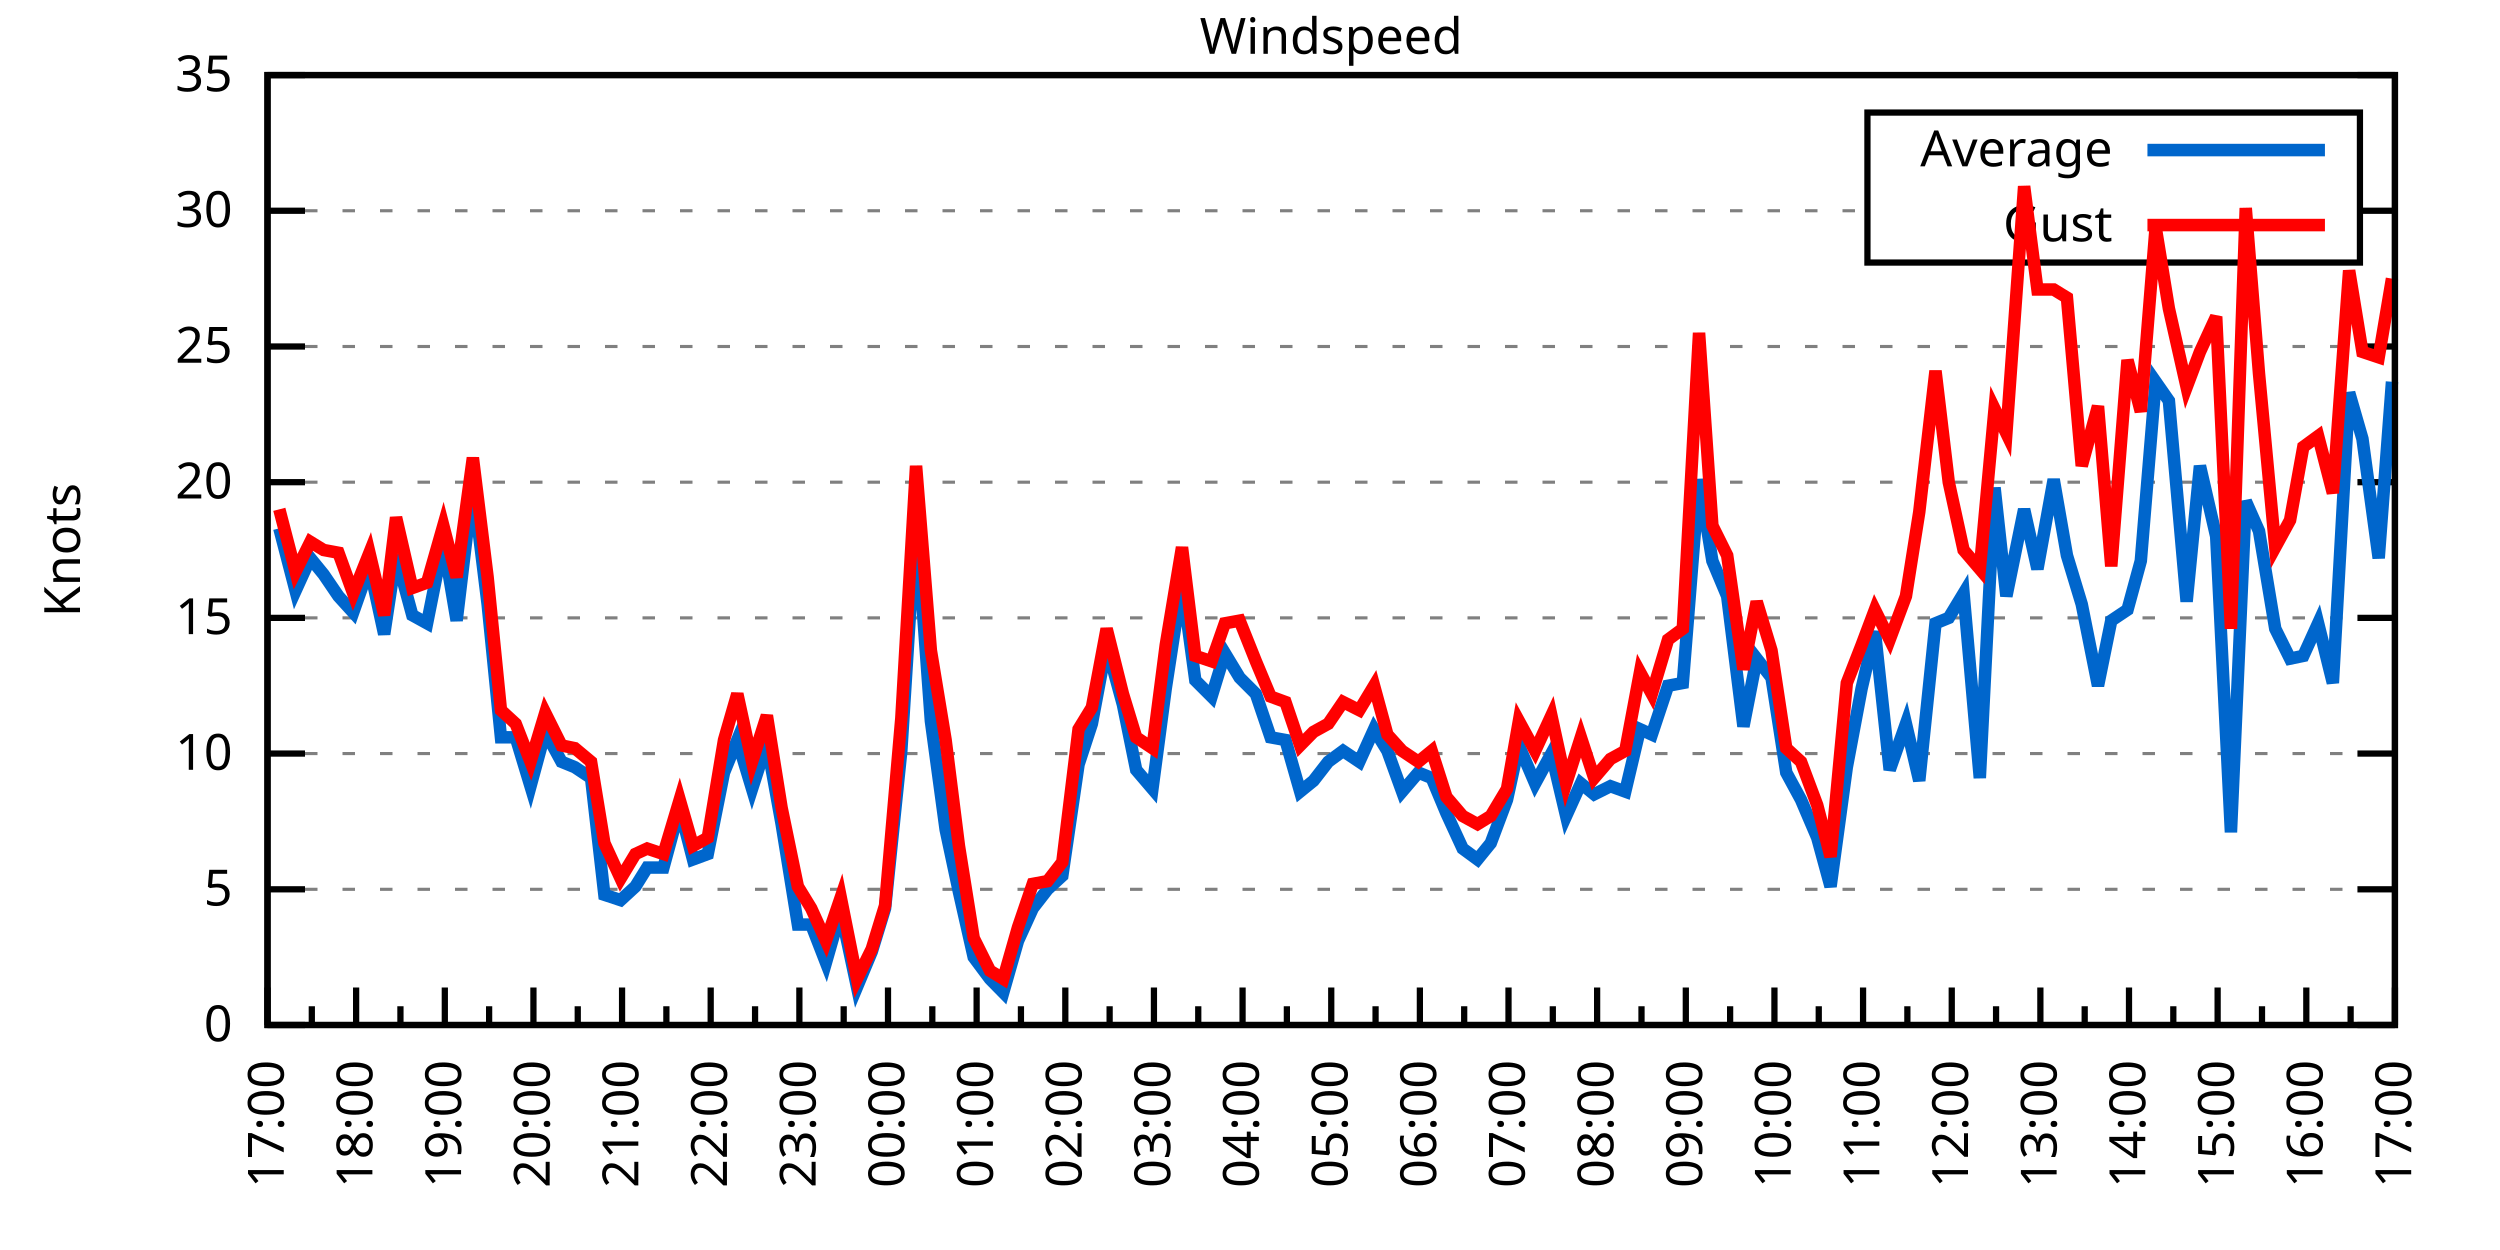
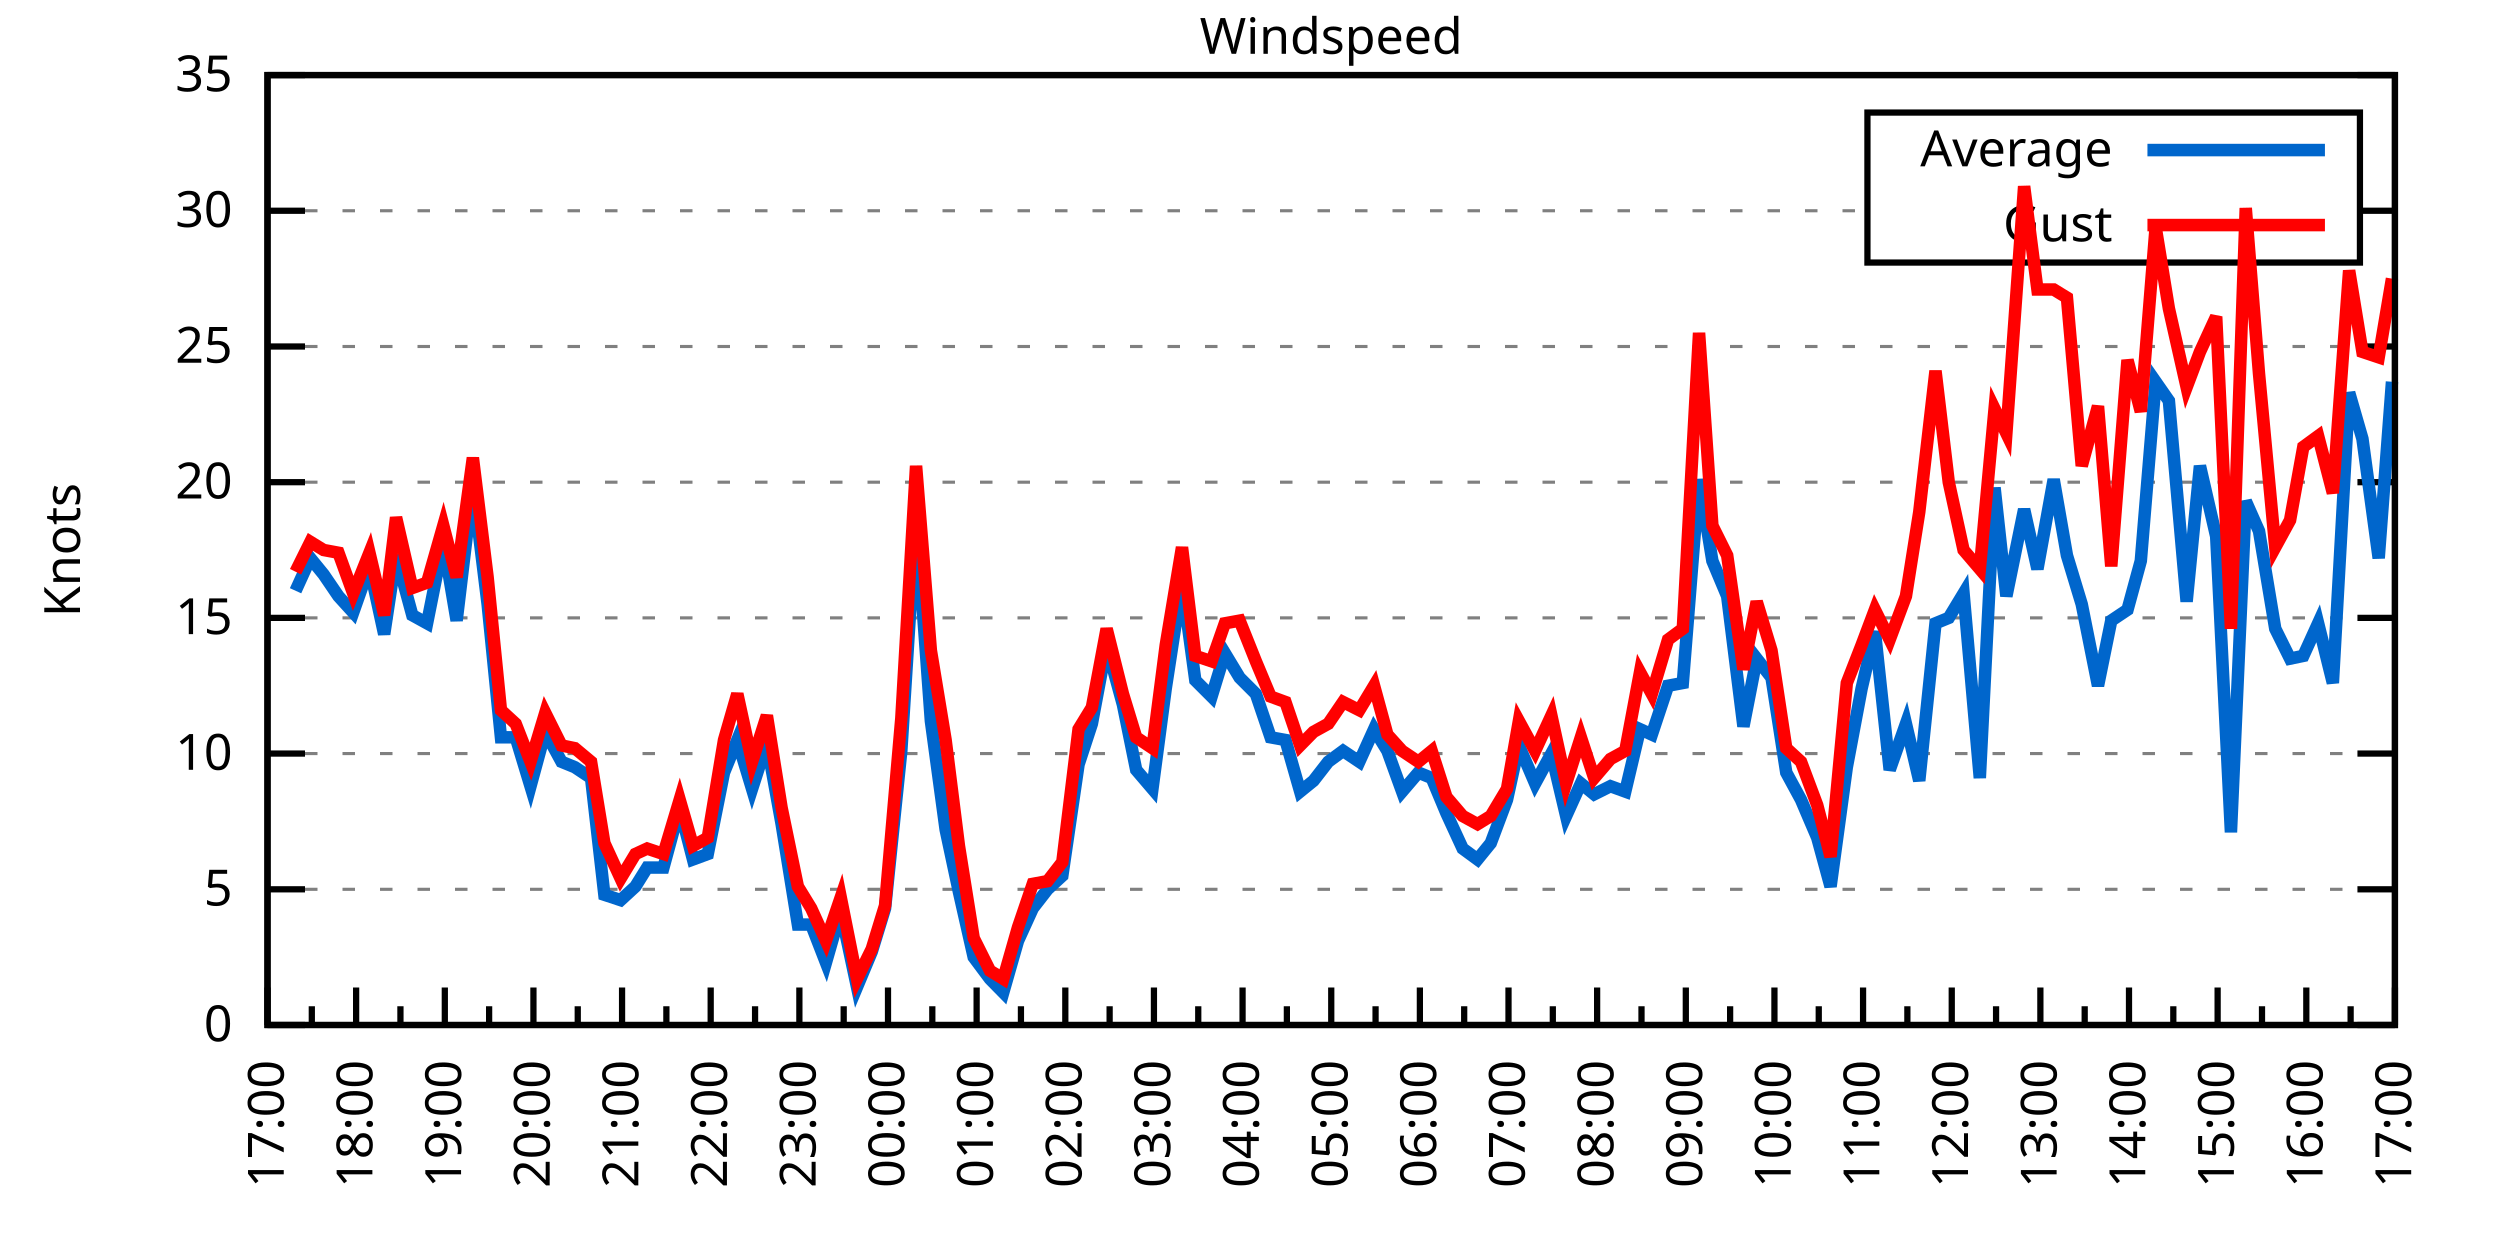
<svg xmlns="http://www.w3.org/2000/svg" xmlns:xlink="http://www.w3.org/1999/xlink" width="400" height="200" viewBox="0 0 400 200">
  <g id="gnuplot_canvas">
    <rect x="0" y="0" width="400" height="200" fill="none" />
    <defs>
      <circle id="gpDot" r="0.5" stroke-width="0.5" stroke="currentColor" />
      <path id="gpPt0" stroke-width="0.333" stroke="currentColor" d="M-1,0 h2 M0,-1 v2" />
      <path id="gpPt1" stroke-width="0.333" stroke="currentColor" d="M-1,-1 L1,1 M1,-1 L-1,1" />
      <path id="gpPt2" stroke-width="0.333" stroke="currentColor" d="M-1,0 L1,0 M0,-1 L0,1 M-1,-1 L1,1 M-1,1 L1,-1" />
      <rect id="gpPt3" stroke-width="0.333" stroke="currentColor" x="-1" y="-1" width="2" height="2" />
      <rect id="gpPt4" stroke-width="0.333" stroke="currentColor" fill="currentColor" x="-1" y="-1" width="2" height="2" />
      <circle id="gpPt5" stroke-width="0.333" stroke="currentColor" cx="0" cy="0" r="1" />
      <use xlink:href="#gpPt5" id="gpPt6" fill="currentColor" stroke="none" />
      <path id="gpPt7" stroke-width="0.333" stroke="currentColor" d="M0,-1.33 L-1.33,0.67 L1.33,0.67 z" />
      <use xlink:href="#gpPt7" id="gpPt8" fill="currentColor" stroke="none" />
      <use xlink:href="#gpPt7" id="gpPt9" stroke="currentColor" transform="rotate(180)" />
      <use xlink:href="#gpPt9" id="gpPt10" fill="currentColor" stroke="none" />
      <use xlink:href="#gpPt3" id="gpPt11" stroke="currentColor" transform="rotate(45)" />
      <use xlink:href="#gpPt11" id="gpPt12" fill="currentColor" stroke="none" />
      <path id="gpPt13" stroke-width="0.333" stroke="currentColor" d="M0,1.330 L1.265,0.411 L0.782,-1.067 L-0.782,-1.076 L-1.265,0.411 z" />
      <use xlink:href="#gpPt13" id="gpPt14" fill="currentColor" stroke="none" />
      <filter id="textbox" filterUnits="objectBoundingBox" x="0" y="0" height="1" width="1">
        <feFlood flood-color="white" flood-opacity="1" result="bgnd" />
        <feComposite in="SourceGraphic" in2="bgnd" operator="atop" />
      </filter>
      <filter id="greybox" filterUnits="objectBoundingBox" x="0" y="0" height="1" width="1">
        <feFlood flood-color="lightgrey" flood-opacity="1" result="grey" />
        <feComposite in="SourceGraphic" in2="grey" operator="atop" />
      </filter>
    </defs>
    <g fill="none" color="white" stroke="currentColor" stroke-width="1.00" stroke-linecap="butt" stroke-linejoin="miter">
</g>
    <g fill="none" color="black" stroke="currentColor" stroke-width="1.00" stroke-linecap="butt" stroke-linejoin="miter">
      <g stroke="none" shape-rendering="crispEdges">
        <polygon fill="rgb(255, 255, 255)" points="42.80,164.00 383.18,164.00 383.18,12.02 42.80,12.02 " />
      </g>
    </g>
    <g fill="none" color="black" stroke="currentColor" stroke-width="1.00" stroke-linecap="butt" stroke-linejoin="miter">
</g>
    <g fill="none" color="black" stroke="black" stroke-width="0.50" stroke-linecap="butt" stroke-linejoin="miter">
</g>
    <g fill="none" color="gray" stroke="currentColor" stroke-width="0.50" stroke-linecap="butt" stroke-linejoin="miter">
      <path stroke="gray" stroke-dasharray="2,4" class="gridline" d="M42.80,164.00 L383.19,164.00  " />
    </g>
    <g fill="none" color="gray" stroke="gray" stroke-width="1.00" stroke-linecap="butt" stroke-linejoin="miter">
</g>
    <g fill="none" color="black" stroke="currentColor" stroke-width="1.00" stroke-linecap="butt" stroke-linejoin="miter">
      <path stroke="black" d="M42.80,164.00 L48.80,164.00 M383.19,164.00 L377.19,164.00  " />
      <g transform="translate(37.20,166.60)" stroke="none" fill="black" font-family="Sans" font-size="8.00" text-anchor="end">
        <text>
          <tspan font-family="Sans"> 0</tspan>
        </text>
      </g>
    </g>
    <g fill="none" color="black" stroke="currentColor" stroke-width="1.00" stroke-linecap="butt" stroke-linejoin="miter">
</g>
    <g fill="none" color="black" stroke="black" stroke-width="0.50" stroke-linecap="butt" stroke-linejoin="miter">
</g>
    <g fill="none" color="gray" stroke="currentColor" stroke-width="0.50" stroke-linecap="butt" stroke-linejoin="miter">
      <path stroke="gray" stroke-dasharray="2,4" class="gridline" d="M42.80,142.29 L383.19,142.29  " />
    </g>
    <g fill="none" color="gray" stroke="gray" stroke-width="1.00" stroke-linecap="butt" stroke-linejoin="miter">
</g>
    <g fill="none" color="black" stroke="currentColor" stroke-width="1.00" stroke-linecap="butt" stroke-linejoin="miter">
      <path stroke="black" d="M42.80,142.29 L48.80,142.29 M383.19,142.29 L377.19,142.29  " />
      <g transform="translate(37.20,144.89)" stroke="none" fill="black" font-family="Sans" font-size="8.00" text-anchor="end">
        <text>
          <tspan font-family="Sans"> 5</tspan>
        </text>
      </g>
    </g>
    <g fill="none" color="black" stroke="currentColor" stroke-width="1.00" stroke-linecap="butt" stroke-linejoin="miter">
</g>
    <g fill="none" color="black" stroke="black" stroke-width="0.50" stroke-linecap="butt" stroke-linejoin="miter">
</g>
    <g fill="none" color="gray" stroke="currentColor" stroke-width="0.50" stroke-linecap="butt" stroke-linejoin="miter">
      <path stroke="gray" stroke-dasharray="2,4" class="gridline" d="M42.80,120.57 L383.19,120.57  " />
    </g>
    <g fill="none" color="gray" stroke="gray" stroke-width="1.00" stroke-linecap="butt" stroke-linejoin="miter">
</g>
    <g fill="none" color="black" stroke="currentColor" stroke-width="1.00" stroke-linecap="butt" stroke-linejoin="miter">
      <path stroke="black" d="M42.80,120.57 L48.80,120.57 M383.19,120.57 L377.19,120.57  " />
      <g transform="translate(37.20,123.17)" stroke="none" fill="black" font-family="Sans" font-size="8.00" text-anchor="end">
        <text>
          <tspan font-family="Sans"> 10</tspan>
        </text>
      </g>
    </g>
    <g fill="none" color="black" stroke="currentColor" stroke-width="1.00" stroke-linecap="butt" stroke-linejoin="miter">
</g>
    <g fill="none" color="black" stroke="black" stroke-width="0.50" stroke-linecap="butt" stroke-linejoin="miter">
</g>
    <g fill="none" color="gray" stroke="currentColor" stroke-width="0.50" stroke-linecap="butt" stroke-linejoin="miter">
      <path stroke="gray" stroke-dasharray="2,4" class="gridline" d="M42.80,98.86 L383.19,98.86  " />
    </g>
    <g fill="none" color="gray" stroke="gray" stroke-width="1.00" stroke-linecap="butt" stroke-linejoin="miter">
</g>
    <g fill="none" color="black" stroke="currentColor" stroke-width="1.00" stroke-linecap="butt" stroke-linejoin="miter">
      <path stroke="black" d="M42.80,98.86 L48.80,98.86 M383.19,98.86 L377.19,98.86  " />
      <g transform="translate(37.20,101.46)" stroke="none" fill="black" font-family="Sans" font-size="8.00" text-anchor="end">
        <text>
          <tspan font-family="Sans"> 15</tspan>
        </text>
      </g>
    </g>
    <g fill="none" color="black" stroke="currentColor" stroke-width="1.00" stroke-linecap="butt" stroke-linejoin="miter">
</g>
    <g fill="none" color="black" stroke="black" stroke-width="0.50" stroke-linecap="butt" stroke-linejoin="miter">
</g>
    <g fill="none" color="gray" stroke="currentColor" stroke-width="0.50" stroke-linecap="butt" stroke-linejoin="miter">
      <path stroke="gray" stroke-dasharray="2,4" class="gridline" d="M42.80,77.15 L383.19,77.15  " />
    </g>
    <g fill="none" color="gray" stroke="gray" stroke-width="1.00" stroke-linecap="butt" stroke-linejoin="miter">
</g>
    <g fill="none" color="black" stroke="currentColor" stroke-width="1.00" stroke-linecap="butt" stroke-linejoin="miter">
      <path stroke="black" d="M42.80,77.15 L48.80,77.15 M383.19,77.15 L377.19,77.15  " />
      <g transform="translate(37.20,79.75)" stroke="none" fill="black" font-family="Sans" font-size="8.00" text-anchor="end">
        <text>
          <tspan font-family="Sans"> 20</tspan>
        </text>
      </g>
    </g>
    <g fill="none" color="black" stroke="currentColor" stroke-width="1.00" stroke-linecap="butt" stroke-linejoin="miter">
</g>
    <g fill="none" color="black" stroke="black" stroke-width="0.50" stroke-linecap="butt" stroke-linejoin="miter">
</g>
    <g fill="none" color="gray" stroke="currentColor" stroke-width="0.50" stroke-linecap="butt" stroke-linejoin="miter">
      <path stroke="gray" stroke-dasharray="2,4" class="gridline" d="M42.80,55.44 L383.19,55.44  " />
    </g>
    <g fill="none" color="gray" stroke="gray" stroke-width="1.00" stroke-linecap="butt" stroke-linejoin="miter">
</g>
    <g fill="none" color="black" stroke="currentColor" stroke-width="1.00" stroke-linecap="butt" stroke-linejoin="miter">
      <path stroke="black" d="M42.80,55.44 L48.80,55.44 M383.19,55.44 L377.19,55.44  " />
      <g transform="translate(37.20,58.04)" stroke="none" fill="black" font-family="Sans" font-size="8.00" text-anchor="end">
        <text>
          <tspan font-family="Sans"> 25</tspan>
        </text>
      </g>
    </g>
    <g fill="none" color="black" stroke="currentColor" stroke-width="1.00" stroke-linecap="butt" stroke-linejoin="miter">
</g>
    <g fill="none" color="black" stroke="black" stroke-width="0.50" stroke-linecap="butt" stroke-linejoin="miter">
</g>
    <g fill="none" color="gray" stroke="currentColor" stroke-width="0.50" stroke-linecap="butt" stroke-linejoin="miter">
      <path stroke="gray" stroke-dasharray="2,4" class="gridline" d="M42.80,33.72 L298.79,33.72 M377.59,33.72 L383.19,33.72  " />
    </g>
    <g fill="none" color="gray" stroke="gray" stroke-width="1.00" stroke-linecap="butt" stroke-linejoin="miter">
</g>
    <g fill="none" color="black" stroke="currentColor" stroke-width="1.00" stroke-linecap="butt" stroke-linejoin="miter">
      <path stroke="black" d="M42.80,33.72 L48.80,33.72 M383.19,33.72 L377.19,33.72  " />
      <g transform="translate(37.20,36.32)" stroke="none" fill="black" font-family="Sans" font-size="8.00" text-anchor="end">
        <text>
          <tspan font-family="Sans"> 30</tspan>
        </text>
      </g>
    </g>
    <g fill="none" color="black" stroke="currentColor" stroke-width="1.00" stroke-linecap="butt" stroke-linejoin="miter">
</g>
    <g fill="none" color="black" stroke="black" stroke-width="0.50" stroke-linecap="butt" stroke-linejoin="miter">
</g>
    <g fill="none" color="gray" stroke="currentColor" stroke-width="0.50" stroke-linecap="butt" stroke-linejoin="miter">
      <path stroke="gray" stroke-dasharray="2,4" class="gridline" d="M42.80,12.01 L383.19,12.01  " />
    </g>
    <g fill="none" color="gray" stroke="gray" stroke-width="1.00" stroke-linecap="butt" stroke-linejoin="miter">
</g>
    <g fill="none" color="black" stroke="currentColor" stroke-width="1.00" stroke-linecap="butt" stroke-linejoin="miter">
      <path stroke="black" d="M42.80,12.01 L48.80,12.01 M383.19,12.01 L377.19,12.01  " />
      <g transform="translate(37.20,14.61)" stroke="none" fill="black" font-family="Sans" font-size="8.00" text-anchor="end">
        <text>
          <tspan font-family="Sans"> 35</tspan>
        </text>
      </g>
    </g>
    <g fill="none" color="black" stroke="currentColor" stroke-width="1.00" stroke-linecap="butt" stroke-linejoin="miter">
      <path stroke="black" d="M42.80,164.00 L42.80,158.00  " />
      <g transform="translate(45.40,169.60) rotate(270)" stroke="none" fill="black" font-family="Sans" font-size="8.00" text-anchor="end">
        <text>
          <tspan font-family="Sans">17:00</tspan>
        </text>
      </g>
    </g>
    <g fill="none" color="black" stroke="currentColor" stroke-width="1.00" stroke-linecap="butt" stroke-linejoin="miter">
      <path stroke="black" d="M49.89,164.00 L49.89,161.00 M56.98,164.00 L56.98,158.00  " />
      <g transform="translate(59.58,169.60) rotate(270)" stroke="none" fill="black" font-family="Sans" font-size="8.00" text-anchor="end">
        <text>
          <tspan font-family="Sans">18:00</tspan>
        </text>
      </g>
    </g>
    <g fill="none" color="black" stroke="currentColor" stroke-width="1.00" stroke-linecap="butt" stroke-linejoin="miter">
      <path stroke="black" d="M64.07,164.00 L64.07,161.00 M71.17,164.00 L71.17,158.00  " />
      <g transform="translate(73.77,169.60) rotate(270)" stroke="none" fill="black" font-family="Sans" font-size="8.00" text-anchor="end">
        <text>
          <tspan font-family="Sans">19:00</tspan>
        </text>
      </g>
    </g>
    <g fill="none" color="black" stroke="currentColor" stroke-width="1.00" stroke-linecap="butt" stroke-linejoin="miter">
      <path stroke="black" d="M78.26,164.00 L78.26,161.00 M85.35,164.00 L85.35,158.00  " />
      <g transform="translate(87.95,169.60) rotate(270)" stroke="none" fill="black" font-family="Sans" font-size="8.00" text-anchor="end">
        <text>
          <tspan font-family="Sans">20:00</tspan>
        </text>
      </g>
    </g>
    <g fill="none" color="black" stroke="currentColor" stroke-width="1.00" stroke-linecap="butt" stroke-linejoin="miter">
      <path stroke="black" d="M92.44,164.00 L92.44,161.00 M99.53,164.00 L99.53,158.00  " />
      <g transform="translate(102.13,169.60) rotate(270)" stroke="none" fill="black" font-family="Sans" font-size="8.00" text-anchor="end">
        <text>
          <tspan font-family="Sans">21:00</tspan>
        </text>
      </g>
    </g>
    <g fill="none" color="black" stroke="currentColor" stroke-width="1.00" stroke-linecap="butt" stroke-linejoin="miter">
      <path stroke="black" d="M106.62,164.00 L106.62,161.00 M113.71,164.00 L113.71,158.00  " />
      <g transform="translate(116.31,169.60) rotate(270)" stroke="none" fill="black" font-family="Sans" font-size="8.00" text-anchor="end">
        <text>
          <tspan font-family="Sans">22:00</tspan>
        </text>
      </g>
    </g>
    <g fill="none" color="black" stroke="currentColor" stroke-width="1.00" stroke-linecap="butt" stroke-linejoin="miter">
      <path stroke="black" d="M120.81,164.00 L120.81,161.00 M127.90,164.00 L127.90,158.00  " />
      <g transform="translate(130.50,169.60) rotate(270)" stroke="none" fill="black" font-family="Sans" font-size="8.00" text-anchor="end">
        <text>
          <tspan font-family="Sans">23:00</tspan>
        </text>
      </g>
    </g>
    <g fill="none" color="black" stroke="currentColor" stroke-width="1.00" stroke-linecap="butt" stroke-linejoin="miter">
      <path stroke="black" d="M134.99,164.00 L134.99,161.00 M142.08,164.00 L142.08,158.00  " />
      <g transform="translate(144.68,169.60) rotate(270)" stroke="none" fill="black" font-family="Sans" font-size="8.00" text-anchor="end">
        <text>
          <tspan font-family="Sans">00:00</tspan>
        </text>
      </g>
    </g>
    <g fill="none" color="black" stroke="currentColor" stroke-width="1.00" stroke-linecap="butt" stroke-linejoin="miter">
      <path stroke="black" d="M149.17,164.00 L149.17,161.00 M156.26,164.00 L156.26,158.00  " />
      <g transform="translate(158.86,169.60) rotate(270)" stroke="none" fill="black" font-family="Sans" font-size="8.00" text-anchor="end">
        <text>
          <tspan font-family="Sans">01:00</tspan>
        </text>
      </g>
    </g>
    <g fill="none" color="black" stroke="currentColor" stroke-width="1.00" stroke-linecap="butt" stroke-linejoin="miter">
      <path stroke="black" d="M163.35,164.00 L163.35,161.00 M170.45,164.00 L170.45,158.00  " />
      <g transform="translate(173.05,169.60) rotate(270)" stroke="none" fill="black" font-family="Sans" font-size="8.00" text-anchor="end">
        <text>
          <tspan font-family="Sans">02:00</tspan>
        </text>
      </g>
    </g>
    <g fill="none" color="black" stroke="currentColor" stroke-width="1.00" stroke-linecap="butt" stroke-linejoin="miter">
      <path stroke="black" d="M177.54,164.00 L177.54,161.00 M184.63,164.00 L184.63,158.00  " />
      <g transform="translate(187.23,169.60) rotate(270)" stroke="none" fill="black" font-family="Sans" font-size="8.00" text-anchor="end">
        <text>
          <tspan font-family="Sans">03:00</tspan>
        </text>
      </g>
    </g>
    <g fill="none" color="black" stroke="currentColor" stroke-width="1.00" stroke-linecap="butt" stroke-linejoin="miter">
      <path stroke="black" d="M191.72,164.00 L191.72,161.00 M198.81,164.00 L198.81,158.00  " />
      <g transform="translate(201.41,169.60) rotate(270)" stroke="none" fill="black" font-family="Sans" font-size="8.00" text-anchor="end">
        <text>
          <tspan font-family="Sans">04:00</tspan>
        </text>
      </g>
    </g>
    <g fill="none" color="black" stroke="currentColor" stroke-width="1.00" stroke-linecap="butt" stroke-linejoin="miter">
      <path stroke="black" d="M205.90,164.00 L205.90,161.00 M213.00,164.00 L213.00,158.00  " />
      <g transform="translate(215.60,169.60) rotate(270)" stroke="none" fill="black" font-family="Sans" font-size="8.00" text-anchor="end">
        <text>
          <tspan font-family="Sans">05:00</tspan>
        </text>
      </g>
    </g>
    <g fill="none" color="black" stroke="currentColor" stroke-width="1.00" stroke-linecap="butt" stroke-linejoin="miter">
      <path stroke="black" d="M220.09,164.00 L220.09,161.00 M227.18,164.00 L227.18,158.00  " />
      <g transform="translate(229.78,169.60) rotate(270)" stroke="none" fill="black" font-family="Sans" font-size="8.00" text-anchor="end">
        <text>
          <tspan font-family="Sans">06:00</tspan>
        </text>
      </g>
    </g>
    <g fill="none" color="black" stroke="currentColor" stroke-width="1.00" stroke-linecap="butt" stroke-linejoin="miter">
      <path stroke="black" d="M234.27,164.00 L234.27,161.00 M241.36,164.00 L241.36,158.00  " />
      <g transform="translate(243.96,169.60) rotate(270)" stroke="none" fill="black" font-family="Sans" font-size="8.00" text-anchor="end">
        <text>
          <tspan font-family="Sans">07:00</tspan>
        </text>
      </g>
    </g>
    <g fill="none" color="black" stroke="currentColor" stroke-width="1.00" stroke-linecap="butt" stroke-linejoin="miter">
      <path stroke="black" d="M248.45,164.00 L248.45,161.00 M255.54,164.00 L255.54,158.00  " />
      <g transform="translate(258.14,169.60) rotate(270)" stroke="none" fill="black" font-family="Sans" font-size="8.00" text-anchor="end">
        <text>
          <tspan font-family="Sans">08:00</tspan>
        </text>
      </g>
    </g>
    <g fill="none" color="black" stroke="currentColor" stroke-width="1.00" stroke-linecap="butt" stroke-linejoin="miter">
      <path stroke="black" d="M262.64,164.00 L262.64,161.00 M269.73,164.00 L269.73,158.00  " />
      <g transform="translate(272.33,169.60) rotate(270)" stroke="none" fill="black" font-family="Sans" font-size="8.00" text-anchor="end">
        <text>
          <tspan font-family="Sans">09:00</tspan>
        </text>
      </g>
    </g>
    <g fill="none" color="black" stroke="currentColor" stroke-width="1.00" stroke-linecap="butt" stroke-linejoin="miter">
      <path stroke="black" d="M276.82,164.00 L276.82,161.00 M283.91,164.00 L283.91,158.00  " />
      <g transform="translate(286.51,169.60) rotate(270)" stroke="none" fill="black" font-family="Sans" font-size="8.00" text-anchor="end">
        <text>
          <tspan font-family="Sans">10:00</tspan>
        </text>
      </g>
    </g>
    <g fill="none" color="black" stroke="currentColor" stroke-width="1.00" stroke-linecap="butt" stroke-linejoin="miter">
      <path stroke="black" d="M291.00,164.00 L291.00,161.00 M298.09,164.00 L298.09,158.00  " />
      <g transform="translate(300.69,169.60) rotate(270)" stroke="none" fill="black" font-family="Sans" font-size="8.00" text-anchor="end">
        <text>
          <tspan font-family="Sans">11:00</tspan>
        </text>
      </g>
    </g>
    <g fill="none" color="black" stroke="currentColor" stroke-width="1.00" stroke-linecap="butt" stroke-linejoin="miter">
      <path stroke="black" d="M305.18,164.00 L305.18,161.00 M312.28,164.00 L312.28,158.00  " />
      <g transform="translate(314.88,169.60) rotate(270)" stroke="none" fill="black" font-family="Sans" font-size="8.00" text-anchor="end">
        <text>
          <tspan font-family="Sans">12:00</tspan>
        </text>
      </g>
    </g>
    <g fill="none" color="black" stroke="currentColor" stroke-width="1.00" stroke-linecap="butt" stroke-linejoin="miter">
      <path stroke="black" d="M319.37,164.00 L319.37,161.00 M326.46,164.00 L326.46,158.00  " />
      <g transform="translate(329.06,169.60) rotate(270)" stroke="none" fill="black" font-family="Sans" font-size="8.00" text-anchor="end">
        <text>
          <tspan font-family="Sans">13:00</tspan>
        </text>
      </g>
    </g>
    <g fill="none" color="black" stroke="currentColor" stroke-width="1.00" stroke-linecap="butt" stroke-linejoin="miter">
      <path stroke="black" d="M333.55,164.00 L333.55,161.00 M340.64,164.00 L340.64,158.00  " />
      <g transform="translate(343.24,169.60) rotate(270)" stroke="none" fill="black" font-family="Sans" font-size="8.00" text-anchor="end">
        <text>
          <tspan font-family="Sans">14:00</tspan>
        </text>
      </g>
    </g>
    <g fill="none" color="black" stroke="currentColor" stroke-width="1.00" stroke-linecap="butt" stroke-linejoin="miter">
      <path stroke="black" d="M347.73,164.00 L347.73,161.00 M354.82,164.00 L354.82,158.00  " />
      <g transform="translate(357.42,169.60) rotate(270)" stroke="none" fill="black" font-family="Sans" font-size="8.00" text-anchor="end">
        <text>
          <tspan font-family="Sans">15:00</tspan>
        </text>
      </g>
    </g>
    <g fill="none" color="black" stroke="currentColor" stroke-width="1.00" stroke-linecap="butt" stroke-linejoin="miter">
      <path stroke="black" d="M361.92,164.00 L361.92,161.00 M369.01,164.00 L369.01,158.00  " />
      <g transform="translate(371.61,169.60) rotate(270)" stroke="none" fill="black" font-family="Sans" font-size="8.00" text-anchor="end">
        <text>
          <tspan font-family="Sans">16:00</tspan>
        </text>
      </g>
    </g>
    <g fill="none" color="black" stroke="currentColor" stroke-width="1.00" stroke-linecap="butt" stroke-linejoin="miter">
      <path stroke="black" d="M376.10,164.00 L376.10,161.00 M383.19,164.00 L383.19,158.00  " />
      <g transform="translate(385.79,169.60) rotate(270)" stroke="none" fill="black" font-family="Sans" font-size="8.00" text-anchor="end">
        <text>
          <tspan font-family="Sans">17:00</tspan>
        </text>
      </g>
    </g>
    <g fill="none" color="black" stroke="currentColor" stroke-width="1.00" stroke-linecap="butt" stroke-linejoin="miter">
</g>
    <g fill="none" color="black" stroke="currentColor" stroke-width="1.00" stroke-linecap="butt" stroke-linejoin="miter">
      <path stroke="black" d="M42.80,12.01 L42.80,164.00 L383.19,164.00 L383.19,12.01 L42.80,12.01 Z  " />
    </g>
    <g fill="none" color="black" stroke="currentColor" stroke-width="1.00" stroke-linecap="butt" stroke-linejoin="miter">
      <g transform="translate(12.80,88.01) rotate(270)" stroke="none" fill="black" font-family="Sans" font-size="8.00" text-anchor="middle">
        <text>
          <tspan font-family="Sans">Knots</tspan>
        </text>
      </g>
    </g>
    <g fill="none" color="black" stroke="currentColor" stroke-width="1.00" stroke-linecap="butt" stroke-linejoin="miter">
</g>
    <g fill="none" color="black" stroke="currentColor" stroke-width="1.00" stroke-linecap="butt" stroke-linejoin="miter">
      <path stroke="black" d="M298.79,42.01 L298.79,18.01 L377.59,18.01 L377.59,42.01 L298.79,42.01 Z  " />
    </g>
    <g id="Windspeed_plot_1">
      <g fill="none" color="white" stroke="black" stroke-width="2.00" stroke-linecap="butt" stroke-linejoin="miter">
</g>
      <g fill="none" color="black" stroke="currentColor" stroke-width="2.00" stroke-linecap="butt" stroke-linejoin="miter">
        <g transform="translate(337.99,26.61)" stroke="none" fill="black" font-family="Sans" font-size="8.00" text-anchor="end">
          <text>
            <tspan font-family="Sans">Average</tspan>
          </text>
        </g>
      </g>
      <g fill="none" color="black" stroke="currentColor" stroke-width="2.00" stroke-linecap="butt" stroke-linejoin="miter">
-         <path stroke="rgb(  0, 102, 204)" d="M343.59,24.01 L371.99,24.01 M44.69,84.53 L47.29,94.52 L49.66,89.31 L51.78,91.91 L54.15,95.39 L56.51,97.99   L59.11,90.61 L61.47,101.47 L63.37,88.87 L65.97,98.43 L68.33,99.73 L70.93,86.70 L73.06,99.30 L75.66,77.58   L78.02,96.69 L80.15,117.97 L82.51,117.97 L84.88,125.79 L87.24,117.10 L89.84,121.88 L91.97,122.75 L94.57,124.48   L96.70,143.16 L99.30,144.02 L101.66,141.85 L103.55,138.81 L106.15,138.81 L108.75,129.26 L110.88,137.51 L113.24,136.64   L115.84,123.61 L117.97,118.40 L120.33,126.22 L122.70,118.84 L125.06,131.86 L127.66,147.93 L129.79,147.93 L132.15,154.01   L134.52,145.76 L137.12,157.92 L139.48,152.28 L141.61,145.33 L144.21,120.14 L146.57,82.79 L148.94,115.36 L151.30,132.73   L153.43,142.72 L155.79,153.14 L158.39,156.62 L160.52,158.79 L162.88,150.54 L165.25,145.33 L167.61,142.29 L169.97,140.12   L172.57,122.31 L174.70,115.80 L177.06,103.20 L179.67,112.76 L181.79,123.18 L184.39,126.22 L186.52,110.15 L189.12,93.22   L191.25,108.85 L193.85,111.45 L195.98,104.51 L198.34,108.42 L200.94,111.02 L203.30,117.97 L205.67,118.40 L208.03,126.65   L210.16,124.92 L212.52,121.88 L214.89,120.14 L217.49,121.88 L219.85,116.67 L221.98,120.14 L224.34,126.65 L226.94,123.61   L229.07,124.48 L231.43,130.13 L234.03,135.77 L236.40,137.51 L238.52,134.90 L241.12,127.96 L243.02,119.27 L245.62,125.35   L248.22,120.57 L250.58,130.56 L252.94,125.35 L255.07,127.09 L257.67,125.79 L260.04,126.65 L262.40,116.67 L264.29,117.53   L266.89,109.72 L269.25,109.28 L271.85,76.71 L273.98,89.74 L276.35,95.39 L278.95,116.23 L281.07,105.38 L283.44,108.42   L285.80,123.61 L288.16,127.96 L290.76,134.04 L292.89,141.85 L295.49,122.75 L297.86,110.15 L299.98,101.03 L302.35,123.18   L304.95,115.80 L307.08,124.92 L309.68,99.73 L311.80,98.86 L314.17,94.95 L316.77,124.48 L319.13,78.02 L321.02,95.39   L323.86,81.49 L325.99,91.04 L328.59,76.71 L330.71,88.87 L333.08,96.69 L335.68,109.72 L337.80,99.30 L340.40,97.56   L342.53,89.74 L344.90,61.08 L347.02,64.12 L349.86,96.26 L351.99,74.54 L354.59,85.83 L356.95,133.17 L359.32,80.19   L361.44,84.97 L364.04,100.60 L366.41,105.38 L368.53,104.94 L370.90,99.73 L373.26,109.28 L375.86,62.82 L377.99,70.20   L380.59,89.31 L382.72,61.08  " />
+         <path stroke="rgb(  0, 102, 204)" d="M343.59,24.01 L371.99,24.01 M47.29,94.52 L49.66,89.31 L51.78,91.91 L54.15,95.39 L56.51,97.99 L59.11,90.61   L61.47,101.47 L63.37,88.87 L65.97,98.43 L68.33,99.73 L70.93,86.70 L73.06,99.30 L75.66,77.58 L78.02,96.69   L80.15,117.97 L82.51,117.97 L84.88,125.79 L87.24,117.10 L89.84,121.88 L91.97,122.75 L94.57,124.48 L96.70,143.16   L99.30,144.02 L101.66,141.85 L103.55,138.81 L106.15,138.81 L108.75,129.26 L110.88,137.51 L113.24,136.64 L115.84,123.61   L117.97,118.40 L120.33,126.22 L122.70,118.84 L125.06,131.86 L127.66,147.93 L129.79,147.93 L132.15,154.01 L134.52,145.76   L137.12,157.92 L139.48,152.28 L141.61,145.33 L144.21,120.14 L146.57,82.79 L148.94,115.36 L151.30,132.73 L153.43,142.72   L155.79,153.14 L158.39,156.62 L160.52,158.79 L162.88,150.54 L165.25,145.33 L167.61,142.29 L169.97,140.12 L172.57,122.31   L174.70,115.80 L177.06,103.20 L179.67,112.76 L181.79,123.18 L184.39,126.22 L186.52,110.15 L189.12,93.22 L191.25,108.85   L193.85,111.45 L195.98,104.51 L198.34,108.42 L200.94,111.02 L203.30,117.97 L205.67,118.40 L208.03,126.65 L210.16,124.92   L212.52,121.88 L214.89,120.14 L217.49,121.88 L219.85,116.67 L221.98,120.14 L224.34,126.65 L226.94,123.61 L229.07,124.48   L231.43,130.13 L234.03,135.77 L236.40,137.51 L238.52,134.90 L241.12,127.96 L243.02,119.27 L245.62,125.35 L248.22,120.57   L250.58,130.56 L252.94,125.35 L255.07,127.09 L257.67,125.79 L260.04,126.65 L262.40,116.67 L264.29,117.53 L266.89,109.72   L269.25,109.28 L271.85,76.71 L273.98,89.74 L276.35,95.39 L278.95,116.23 L281.07,105.38 L283.44,108.42 L285.80,123.61   L288.16,127.96 L290.76,134.04 L292.89,141.85 L295.49,122.75 L297.86,110.15 L299.98,101.03 L302.35,123.18 L304.95,115.80   L307.08,124.92 L309.68,99.73 L311.80,98.86 L314.17,94.95 L316.77,124.48 L319.13,78.02 L321.02,95.39 L323.86,81.49   L325.99,91.04 L328.59,76.71 L330.71,88.87 L333.08,96.69 L335.68,109.72 L337.80,99.30 L340.40,97.56 L342.53,89.74   L344.90,61.08 L347.02,64.12 L349.86,96.26 L351.99,74.54 L354.59,85.83 L356.95,133.17 L359.32,80.19 L361.44,84.97   L364.04,100.60 L366.41,105.38 L368.53,104.94 L370.90,99.73 L373.26,109.28 L375.86,62.82 L377.99,70.20 L380.59,89.31   L382.72,61.08  " />
      </g>
    </g>
    <g id="Windspeed_plot_2">
      <g fill="none" color="black" stroke="currentColor" stroke-width="2.00" stroke-linecap="butt" stroke-linejoin="miter">
        <g transform="translate(337.99,38.61)" stroke="none" fill="black" font-family="Sans" font-size="8.00" text-anchor="end">
          <text>
            <tspan font-family="Sans">Gust</tspan>
          </text>
        </g>
      </g>
      <g fill="none" color="black" stroke="currentColor" stroke-width="2.00" stroke-linecap="butt" stroke-linejoin="miter">
-         <path stroke="rgb(255,   0,   0)" d="M343.59,36.01 L371.99,36.01 M44.69,81.49 L47.29,91.48 L49.66,86.70 L51.78,88.00 L54.15,88.44 L56.51,94.95   L59.11,88.44 L61.47,98.43 L63.37,82.79 L65.97,94.08 L68.33,93.22 L70.93,84.10 L73.06,92.35 L75.66,73.24   L78.02,92.35 L80.15,113.63 L82.51,115.80 L84.88,121.88 L87.24,114.06 L89.84,119.27 L91.97,119.71 L94.57,121.88   L96.70,134.90 L99.30,140.55 L101.66,136.64 L103.55,135.77 L106.15,136.64 L108.75,127.96 L110.88,135.34 L113.24,134.04   L115.84,118.40 L117.97,111.02 L120.33,121.88 L122.70,114.49 L125.06,129.26 L127.66,141.85 L129.79,145.33 L132.15,150.54   L134.52,143.59 L137.12,156.62 L139.48,151.84 L141.61,144.89 L144.21,114.93 L146.57,74.54 L148.94,104.07 L151.30,118.40   L153.43,135.34 L155.79,150.10 L158.39,155.31 L160.52,156.62 L162.88,148.37 L165.25,141.42 L167.61,140.98 L169.97,137.94   L172.57,116.67 L174.70,113.19 L177.06,100.60 L179.67,111.02 L181.79,117.97 L184.39,119.71 L186.52,103.20 L189.12,87.57   L191.25,104.94 L193.85,105.81 L195.98,99.73 L198.34,99.30 L200.94,105.81 L203.30,111.45 L205.67,112.32 L208.03,119.27   L210.16,117.10 L212.52,115.80 L214.89,112.32 L217.49,113.63 L219.85,109.72 L221.98,117.53 L224.34,120.14 L226.94,121.88   L229.07,120.14 L231.43,127.52 L234.03,130.56 L236.40,131.86 L238.52,130.56 L241.12,126.22 L243.02,115.36 L245.62,120.14   L248.22,114.49 L250.58,125.35 L252.94,117.97 L255.07,124.48 L257.67,121.44 L260.04,120.14 L262.40,107.55 L264.29,111.02   L266.89,102.34 L269.25,100.60 L271.85,53.26 L273.98,84.10 L276.35,88.87 L278.95,107.11 L281.07,96.26 L283.44,104.07   L285.80,119.71 L288.16,121.88 L290.76,128.83 L292.89,137.08 L295.49,109.28 L297.86,103.20 L299.98,97.56 L302.35,102.34   L304.95,95.39 L307.08,81.93 L309.68,59.34 L311.80,77.15 L314.17,88.00 L316.77,91.04 L319.13,65.42 L321.02,69.33   L323.86,29.81 L325.99,46.32 L328.59,46.32 L330.71,47.62 L333.08,74.54 L335.68,64.99 L337.80,90.61 L340.40,57.61   L342.53,65.86 L344.90,36.33 L347.02,49.36 L349.86,61.95 L351.99,56.30 L354.59,50.66 L356.95,100.60 L359.32,33.29   L361.44,59.78 L364.04,87.57 L366.41,83.23 L368.53,71.50 L370.90,69.77 L373.26,78.89 L375.86,43.28 L377.99,56.30   L380.59,57.17 L382.72,44.58  " />
+         <path stroke="rgb(255,   0,   0)" d="M343.59,36.01 L371.99,36.01 M47.29,91.48 L49.66,86.70 L51.78,88.00 L54.15,88.44 L56.51,94.95 L59.11,88.44   L61.47,98.43 L63.37,82.79 L65.97,94.08 L68.33,93.22 L70.93,84.10 L73.06,92.35 L75.66,73.24 L78.02,92.35   L80.15,113.63 L82.51,115.80 L84.88,121.88 L87.24,114.06 L89.84,119.27 L91.97,119.71 L94.57,121.88 L96.70,134.90   L99.30,140.55 L101.66,136.64 L103.55,135.77 L106.15,136.64 L108.75,127.96 L110.88,135.34 L113.24,134.04 L115.84,118.40   L117.97,111.02 L120.33,121.88 L122.70,114.49 L125.06,129.26 L127.66,141.85 L129.79,145.33 L132.15,150.54 L134.52,143.59   L137.12,156.62 L139.48,151.84 L141.61,144.89 L144.21,114.93 L146.57,74.54 L148.94,104.07 L151.30,118.40 L153.43,135.34   L155.79,150.10 L158.39,155.31 L160.52,156.62 L162.88,148.37 L165.25,141.42 L167.61,140.98 L169.97,137.94 L172.57,116.67   L174.70,113.19 L177.06,100.60 L179.67,111.02 L181.79,117.97 L184.39,119.71 L186.52,103.20 L189.12,87.57 L191.25,104.94   L193.85,105.81 L195.98,99.73 L198.34,99.30 L200.94,105.81 L203.30,111.45 L205.67,112.32 L208.03,119.27 L210.16,117.10   L212.52,115.80 L214.89,112.32 L217.49,113.63 L219.85,109.72 L221.98,117.53 L224.34,120.14 L226.94,121.88 L229.07,120.14   L231.43,127.52 L234.03,130.56 L236.40,131.86 L238.52,130.56 L241.12,126.22 L243.02,115.36 L245.62,120.14 L248.22,114.49   L250.58,125.35 L252.94,117.97 L255.07,124.48 L257.67,121.44 L260.04,120.14 L262.40,107.55 L264.29,111.02 L266.89,102.34   L269.25,100.60 L271.85,53.26 L273.98,84.10 L276.35,88.87 L278.95,107.11 L281.07,96.26 L283.44,104.07 L285.80,119.71   L288.16,121.88 L290.76,128.83 L292.89,137.08 L295.49,109.28 L297.86,103.20 L299.98,97.56 L302.35,102.34 L304.95,95.39   L307.08,81.93 L309.68,59.34 L311.80,77.15 L314.17,88.00 L316.77,91.04 L319.13,65.42 L321.02,69.33 L323.86,29.81   L325.99,46.32 L328.59,46.32 L330.71,47.62 L333.08,74.54 L335.68,64.99 L337.80,90.61 L340.40,57.61 L342.53,65.86   L344.90,36.33 L347.02,49.36 L349.86,61.95 L351.99,56.30 L354.59,50.66 L356.95,100.60 L359.32,33.29 L361.44,59.78   L364.04,87.57 L366.41,83.23 L368.53,71.50 L370.90,69.77 L373.26,78.89 L375.86,43.28 L377.99,56.30 L380.59,57.17   L382.72,44.58  " />
      </g>
    </g>
    <g fill="none" color="black" stroke="currentColor" stroke-width="2.00" stroke-linecap="butt" stroke-linejoin="miter">
</g>
    <g fill="none" color="black" stroke="black" stroke-width="1.00" stroke-linecap="butt" stroke-linejoin="miter">
</g>
    <g fill="none" color="black" stroke="currentColor" stroke-width="1.00" stroke-linecap="butt" stroke-linejoin="miter">
      <path stroke="black" d="M42.80,12.01 L42.80,164.00 L383.19,164.00 L383.19,12.01 L42.80,12.01 Z  " />
    </g>
    <g fill="none" color="black" stroke="currentColor" stroke-width="1.00" stroke-linecap="butt" stroke-linejoin="miter">
      <g transform="translate(212.99,8.61)" stroke="none" fill="black" font-family="Sans" font-size="8.00" text-anchor="middle">
        <text>
          <tspan font-family="Sans">Windspeed</tspan>
        </text>
      </g>
    </g>
    <g fill="none" color="black" stroke="currentColor" stroke-width="1.00" stroke-linecap="butt" stroke-linejoin="miter">
</g>
  </g>
</svg>
